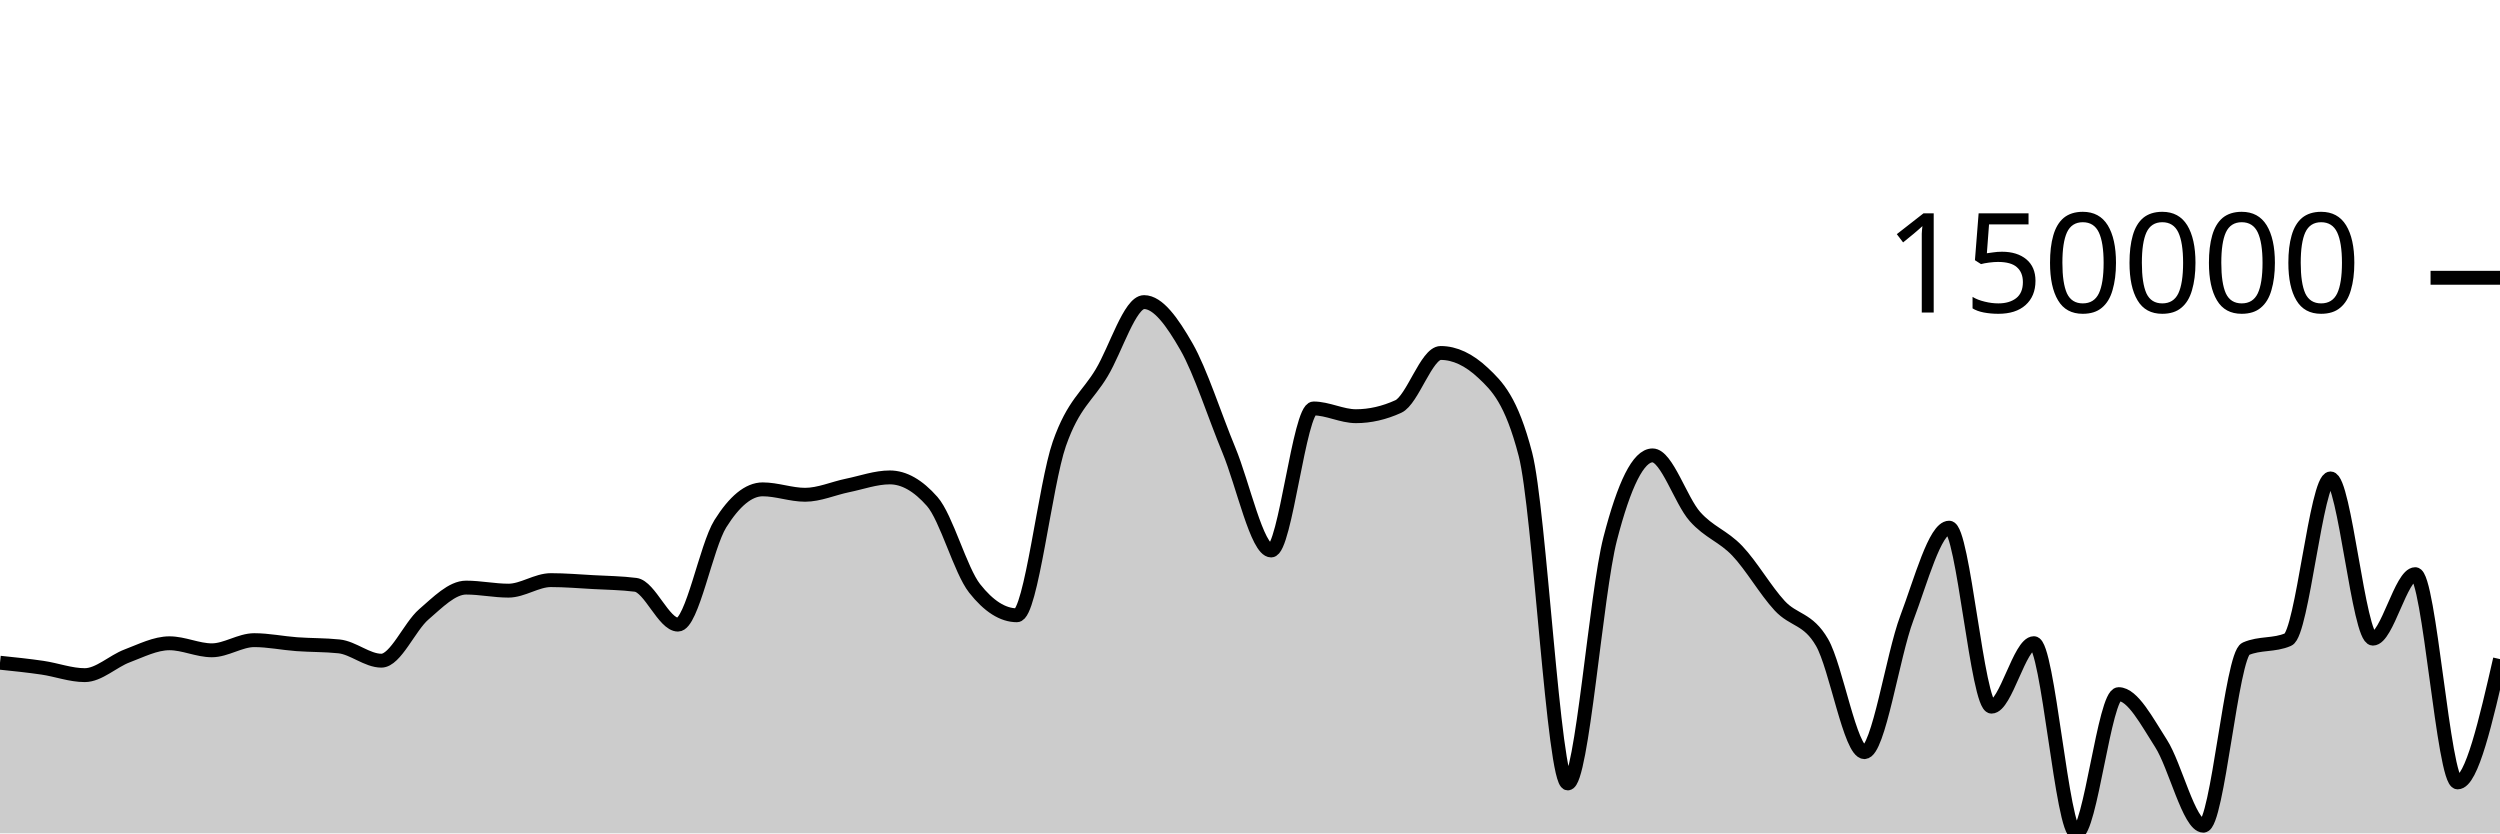
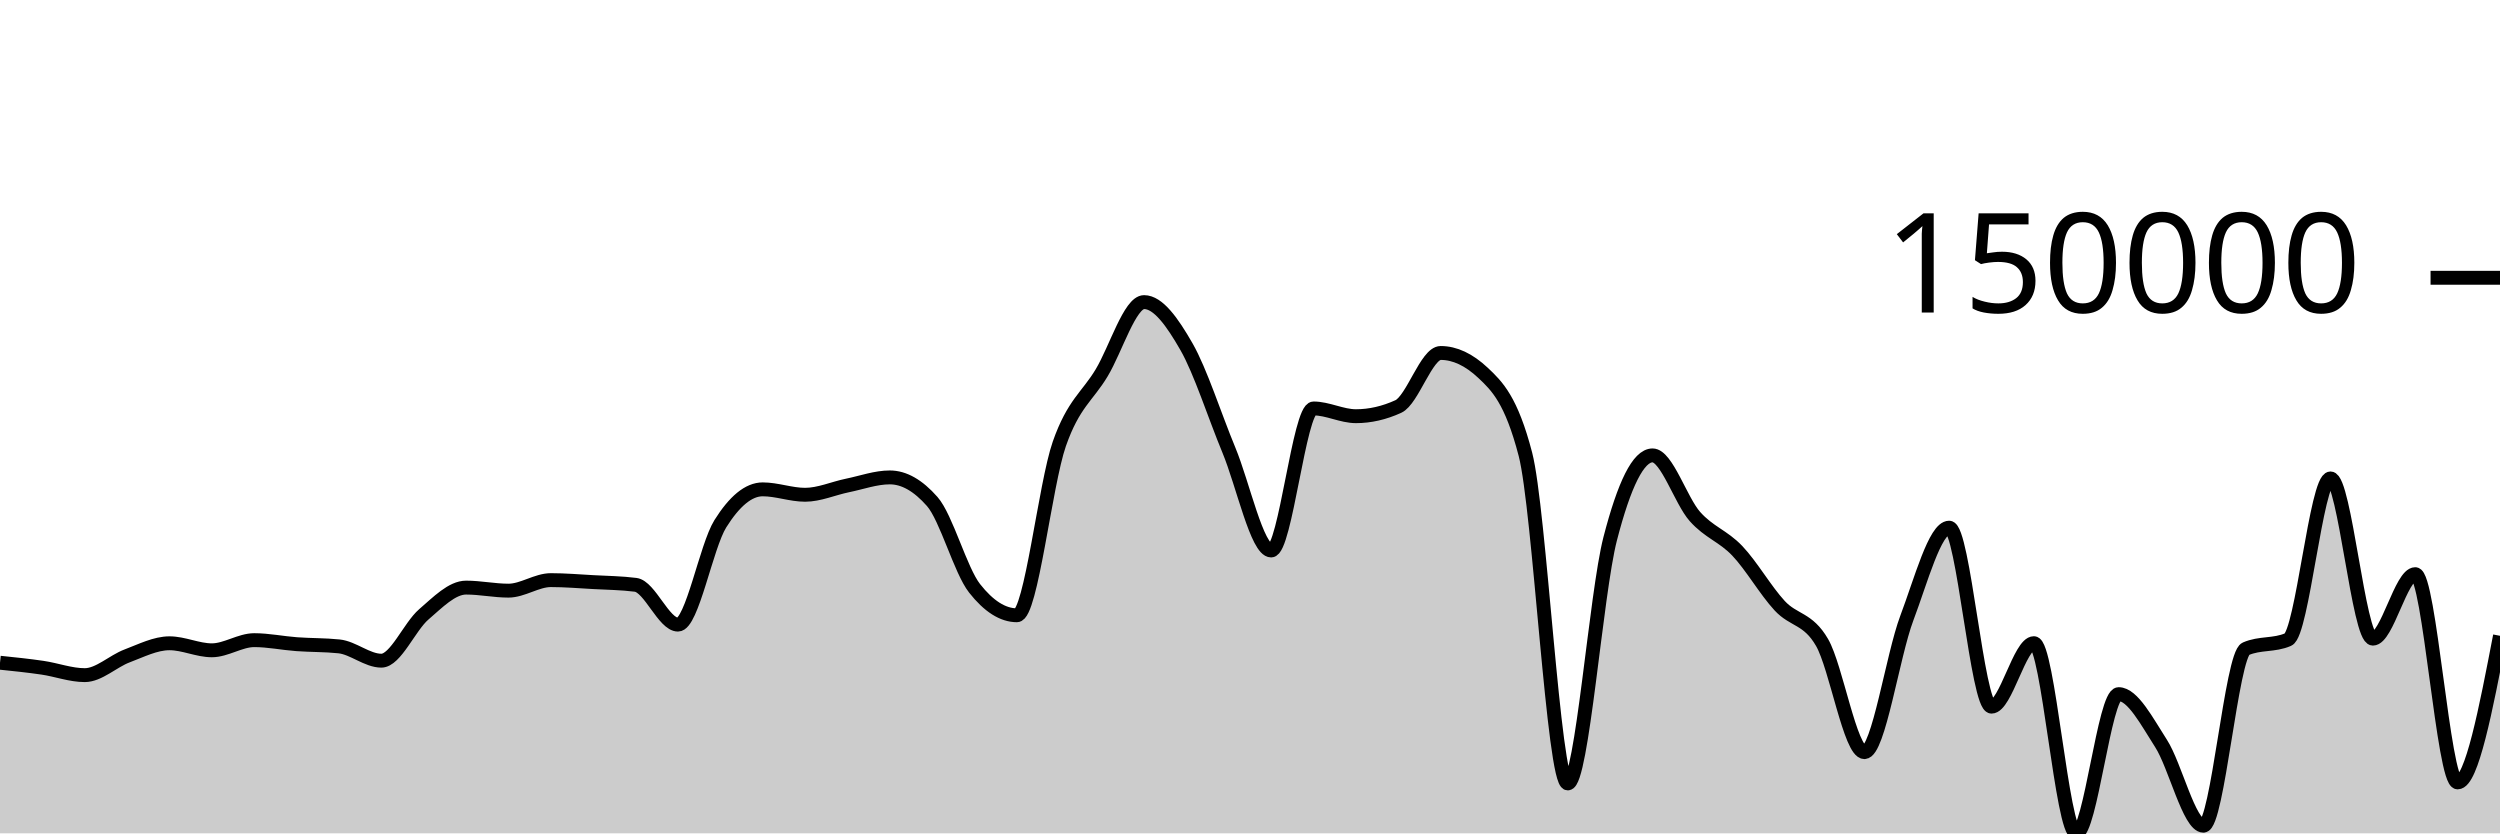
<svg xmlns="http://www.w3.org/2000/svg" viewBox="0 0 180 60">
  <g transform="translate(0,20)">
-     <path class="area" fill="rgba(0, 0, 0, 0.2)" d="M0,27.716C1.017,27.821,2.034,27.926,3.051,28.075C4.068,28.224,5.085,28.61,6.102,28.61C7.119,28.61,8.136,27.607,9.153,27.225C10.169,26.842,11.186,26.316,12.203,26.316C13.22,26.316,14.237,26.822,15.254,26.822C16.271,26.822,17.288,26.091,18.305,26.091C19.322,26.091,20.339,26.306,21.356,26.381C22.373,26.456,23.39,26.433,24.407,26.539C25.424,26.644,26.441,27.569,27.458,27.569C28.475,27.569,29.492,25.116,30.508,24.239C31.525,23.362,32.542,22.307,33.559,22.307C34.576,22.307,35.593,22.527,36.61,22.527C37.627,22.527,38.644,21.769,39.661,21.769C40.678,21.769,41.695,21.856,42.712,21.912C43.729,21.968,44.746,21.977,45.763,22.107C46.78,22.237,47.797,24.973,48.814,24.973C49.831,24.973,50.847,19.333,51.864,17.71C52.881,16.087,53.898,15.233,54.915,15.233C55.932,15.233,56.949,15.624,57.966,15.624C58.983,15.624,60,15.163,61.017,14.954C62.034,14.746,63.051,14.373,64.068,14.373C65.085,14.373,66.102,14.951,67.119,16.107C68.136,17.263,69.153,21.066,70.169,22.359C71.186,23.653,72.203,24.299,73.22,24.299C74.237,24.299,75.254,14.87,76.271,11.96C77.288,9.05,78.305,8.541,79.322,6.839C80.339,5.138,81.356,1.751,82.373,1.751C83.39,1.751,84.407,3.185,85.424,4.959C86.441,6.733,87.458,9.95,88.475,12.396C89.492,14.842,90.508,19.636,91.525,19.636C92.542,19.636,93.559,9.409,94.576,9.409C95.593,9.409,96.61,9.966,97.627,9.966C98.644,9.966,99.661,9.733,100.678,9.269C101.695,8.805,102.712,5.414,103.729,5.414C104.746,5.414,105.763,5.892,106.78,6.847C107.797,7.802,108.814,8.802,109.831,12.711C110.847,16.62,111.864,36.407,112.881,36.407C113.898,36.407,114.915,22.73,115.932,18.794C116.949,14.857,117.966,12.788,118.983,12.788C120,12.788,121.017,16.044,122.034,17.189C123.051,18.335,124.068,18.59,125.085,19.66C126.102,20.73,127.119,22.511,128.136,23.61C129.153,24.709,130.169,24.497,131.186,26.254C132.203,28.011,133.22,34.153,134.237,34.153C135.254,34.153,136.271,27.206,137.288,24.512C138.305,21.818,139.322,17.992,140.339,17.992C141.356,17.992,142.373,30.879,143.39,30.879C144.407,30.879,145.424,26.308,146.441,26.308C147.458,26.308,148.475,40,149.492,40C150.508,40,151.525,29.978,152.542,29.978C153.559,29.978,154.576,31.947,155.593,33.525C156.61,35.104,157.627,39.451,158.644,39.451C159.661,39.451,160.678,27.158,161.695,26.714C162.712,26.269,163.729,26.492,164.746,26.047C165.763,25.603,166.78,14.446,167.797,14.446C168.814,14.446,169.831,25.983,170.847,25.983C171.864,25.983,172.881,21.339,173.898,21.339C174.915,21.339,175.932,36.333,176.949,36.333C177.966,36.333,178.983,31.894,180,27.456L180,40C178.983,40,177.966,40,176.949,40C175.932,40,174.915,40,173.898,40C172.881,40,171.864,40,170.847,40C169.831,40,168.814,40,167.797,40C166.78,40,165.763,40,164.746,40C163.729,40,162.712,40,161.695,40C160.678,40,159.661,40,158.644,40C157.627,40,156.61,40,155.593,40C154.576,40,153.559,40,152.542,40C151.525,40,150.508,40,149.492,40C148.475,40,147.458,40,146.441,40C145.424,40,144.407,40,143.39,40C142.373,40,141.356,40,140.339,40C139.322,40,138.305,40,137.288,40C136.271,40,135.254,40,134.237,40C133.22,40,132.203,40,131.186,40C130.169,40,129.153,40,128.136,40C127.119,40,126.102,40,125.085,40C124.068,40,123.051,40,122.034,40C121.017,40,120,40,118.983,40C117.966,40,116.949,40,115.932,40C114.915,40,113.898,40,112.881,40C111.864,40,110.847,40,109.831,40C108.814,40,107.797,40,106.78,40C105.763,40,104.746,40,103.729,40C102.712,40,101.695,40,100.678,40C99.661,40,98.644,40,97.627,40C96.61,40,95.593,40,94.576,40C93.559,40,92.542,40,91.525,40C90.508,40,89.492,40,88.475,40C87.458,40,86.441,40,85.424,40C84.407,40,83.39,40,82.373,40C81.356,40,80.339,40,79.322,40C78.305,40,77.288,40,76.271,40C75.254,40,74.237,40,73.22,40C72.203,40,71.186,40,70.169,40C69.153,40,68.136,40,67.119,40C66.102,40,65.085,40,64.068,40C63.051,40,62.034,40,61.017,40C60,40,58.983,40,57.966,40C56.949,40,55.932,40,54.915,40C53.898,40,52.881,40,51.864,40C50.847,40,49.831,40,48.814,40C47.797,40,46.78,40,45.763,40C44.746,40,43.729,40,42.712,40C41.695,40,40.678,40,39.661,40C38.644,40,37.627,40,36.61,40C35.593,40,34.576,40,33.559,40C32.542,40,31.525,40,30.508,40C29.492,40,28.475,40,27.458,40C26.441,40,25.424,40,24.407,40C23.39,40,22.373,40,21.356,40C20.339,40,19.322,40,18.305,40C17.288,40,16.271,40,15.254,40C14.237,40,13.22,40,12.203,40C11.186,40,10.169,40,9.153,40C8.136,40,7.119,40,6.102,40C5.085,40,4.068,40,3.051,40C2.034,40,1.017,40,0,40Z" />
-     <path class="line" stroke="black" fill="none" d="M0,27.716C1.017,27.821,2.034,27.926,3.051,28.075C4.068,28.224,5.085,28.61,6.102,28.61C7.119,28.61,8.136,27.607,9.153,27.225C10.169,26.842,11.186,26.316,12.203,26.316C13.22,26.316,14.237,26.822,15.254,26.822C16.271,26.822,17.288,26.091,18.305,26.091C19.322,26.091,20.339,26.306,21.356,26.381C22.373,26.456,23.39,26.433,24.407,26.539C25.424,26.644,26.441,27.569,27.458,27.569C28.475,27.569,29.492,25.116,30.508,24.239C31.525,23.362,32.542,22.307,33.559,22.307C34.576,22.307,35.593,22.527,36.61,22.527C37.627,22.527,38.644,21.769,39.661,21.769C40.678,21.769,41.695,21.856,42.712,21.912C43.729,21.968,44.746,21.977,45.763,22.107C46.78,22.237,47.797,24.973,48.814,24.973C49.831,24.973,50.847,19.333,51.864,17.71C52.881,16.087,53.898,15.233,54.915,15.233C55.932,15.233,56.949,15.624,57.966,15.624C58.983,15.624,60,15.163,61.017,14.954C62.034,14.746,63.051,14.373,64.068,14.373C65.085,14.373,66.102,14.951,67.119,16.107C68.136,17.263,69.153,21.066,70.169,22.359C71.186,23.653,72.203,24.299,73.22,24.299C74.237,24.299,75.254,14.87,76.271,11.96C77.288,9.05,78.305,8.541,79.322,6.839C80.339,5.138,81.356,1.751,82.373,1.751C83.39,1.751,84.407,3.185,85.424,4.959C86.441,6.733,87.458,9.95,88.475,12.396C89.492,14.842,90.508,19.636,91.525,19.636C92.542,19.636,93.559,9.409,94.576,9.409C95.593,9.409,96.61,9.966,97.627,9.966C98.644,9.966,99.661,9.733,100.678,9.269C101.695,8.805,102.712,5.414,103.729,5.414C104.746,5.414,105.763,5.892,106.78,6.847C107.797,7.802,108.814,8.802,109.831,12.711C110.847,16.62,111.864,36.407,112.881,36.407C113.898,36.407,114.915,22.73,115.932,18.794C116.949,14.857,117.966,12.788,118.983,12.788C120,12.788,121.017,16.044,122.034,17.189C123.051,18.335,124.068,18.59,125.085,19.66C126.102,20.73,127.119,22.511,128.136,23.61C129.153,24.709,130.169,24.497,131.186,26.254C132.203,28.011,133.22,34.153,134.237,34.153C135.254,34.153,136.271,27.206,137.288,24.512C138.305,21.818,139.322,17.992,140.339,17.992C141.356,17.992,142.373,30.879,143.39,30.879C144.407,30.879,145.424,26.308,146.441,26.308C147.458,26.308,148.475,40,149.492,40C150.508,40,151.525,29.978,152.542,29.978C153.559,29.978,154.576,31.947,155.593,33.525C156.61,35.104,157.627,39.451,158.644,39.451C159.661,39.451,160.678,27.158,161.695,26.714C162.712,26.269,163.729,26.492,164.746,26.047C165.763,25.603,166.78,14.446,167.797,14.446C168.814,14.446,169.831,25.983,170.847,25.983C171.864,25.983,172.881,21.339,173.898,21.339C174.915,21.339,175.932,36.333,176.949,36.333C177.966,36.333,178.983,31.894,180,27.456" />
+     <path class="area" fill="rgba(0, 0, 0, 0.2)" d="M0,27.716C1.017,27.821,2.034,27.926,3.051,28.075C4.068,28.224,5.085,28.61,6.102,28.61C7.119,28.61,8.136,27.607,9.153,27.225C10.169,26.842,11.186,26.316,12.203,26.316C13.22,26.316,14.237,26.822,15.254,26.822C16.271,26.822,17.288,26.091,18.305,26.091C19.322,26.091,20.339,26.306,21.356,26.381C22.373,26.456,23.39,26.433,24.407,26.539C25.424,26.644,26.441,27.569,27.458,27.569C28.475,27.569,29.492,25.116,30.508,24.239C31.525,23.362,32.542,22.307,33.559,22.307C34.576,22.307,35.593,22.527,36.61,22.527C37.627,22.527,38.644,21.769,39.661,21.769C40.678,21.769,41.695,21.856,42.712,21.912C43.729,21.968,44.746,21.977,45.763,22.107C46.78,22.237,47.797,24.973,48.814,24.973C49.831,24.973,50.847,19.333,51.864,17.71C52.881,16.087,53.898,15.233,54.915,15.233C55.932,15.233,56.949,15.624,57.966,15.624C58.983,15.624,60,15.163,61.017,14.954C62.034,14.746,63.051,14.373,64.068,14.373C65.085,14.373,66.102,14.951,67.119,16.107C68.136,17.263,69.153,21.066,70.169,22.359C71.186,23.653,72.203,24.299,73.22,24.299C74.237,24.299,75.254,14.87,76.271,11.96C77.288,9.05,78.305,8.541,79.322,6.839C80.339,5.138,81.356,1.751,82.373,1.751C83.39,1.751,84.407,3.185,85.424,4.959C86.441,6.733,87.458,9.95,88.475,12.396C89.492,14.842,90.508,19.636,91.525,19.636C92.542,19.636,93.559,9.409,94.576,9.409C95.593,9.409,96.61,9.966,97.627,9.966C98.644,9.966,99.661,9.733,100.678,9.269C101.695,8.805,102.712,5.414,103.729,5.414C104.746,5.414,105.763,5.892,106.78,6.847C107.797,7.802,108.814,8.802,109.831,12.711C110.847,16.62,111.864,36.407,112.881,36.407C113.898,36.407,114.915,22.73,115.932,18.794C116.949,14.857,117.966,12.788,118.983,12.788C120,12.788,121.017,16.044,122.034,17.189C123.051,18.335,124.068,18.59,125.085,19.66C126.102,20.73,127.119,22.511,128.136,23.61C129.153,24.709,130.169,24.497,131.186,26.254C132.203,28.011,133.22,34.153,134.237,34.153C135.254,34.153,136.271,27.206,137.288,24.512C138.305,21.818,139.322,17.992,140.339,17.992C141.356,17.992,142.373,30.879,143.39,30.879C144.407,30.879,145.424,26.308,146.441,26.308C147.458,26.308,148.475,40,149.492,40C150.508,40,151.525,29.978,152.542,29.978C153.559,29.978,154.576,31.947,155.593,33.525C156.61,35.104,157.627,39.451,158.644,39.451C159.661,39.451,160.678,27.158,161.695,26.714C162.712,26.269,163.729,26.492,164.746,26.047C165.763,25.603,166.78,14.446,167.797,14.446C168.814,14.446,169.831,25.983,170.847,25.983C171.864,25.983,172.881,21.339,173.898,21.339C174.915,21.339,175.932,36.333,176.949,36.333C177.966,36.333,178.983,31.055,180,25.777L180,40C178.983,40,177.966,40,176.949,40C175.932,40,174.915,40,173.898,40C172.881,40,171.864,40,170.847,40C169.831,40,168.814,40,167.797,40C166.78,40,165.763,40,164.746,40C163.729,40,162.712,40,161.695,40C160.678,40,159.661,40,158.644,40C157.627,40,156.61,40,155.593,40C154.576,40,153.559,40,152.542,40C151.525,40,150.508,40,149.492,40C148.475,40,147.458,40,146.441,40C145.424,40,144.407,40,143.39,40C142.373,40,141.356,40,140.339,40C139.322,40,138.305,40,137.288,40C136.271,40,135.254,40,134.237,40C133.22,40,132.203,40,131.186,40C130.169,40,129.153,40,128.136,40C127.119,40,126.102,40,125.085,40C124.068,40,123.051,40,122.034,40C121.017,40,120,40,118.983,40C117.966,40,116.949,40,115.932,40C114.915,40,113.898,40,112.881,40C111.864,40,110.847,40,109.831,40C108.814,40,107.797,40,106.78,40C105.763,40,104.746,40,103.729,40C102.712,40,101.695,40,100.678,40C99.661,40,98.644,40,97.627,40C96.61,40,95.593,40,94.576,40C93.559,40,92.542,40,91.525,40C90.508,40,89.492,40,88.475,40C87.458,40,86.441,40,85.424,40C84.407,40,83.39,40,82.373,40C81.356,40,80.339,40,79.322,40C78.305,40,77.288,40,76.271,40C75.254,40,74.237,40,73.22,40C72.203,40,71.186,40,70.169,40C69.153,40,68.136,40,67.119,40C66.102,40,65.085,40,64.068,40C63.051,40,62.034,40,61.017,40C60,40,58.983,40,57.966,40C56.949,40,55.932,40,54.915,40C53.898,40,52.881,40,51.864,40C50.847,40,49.831,40,48.814,40C47.797,40,46.78,40,45.763,40C44.746,40,43.729,40,42.712,40C41.695,40,40.678,40,39.661,40C38.644,40,37.627,40,36.61,40C35.593,40,34.576,40,33.559,40C32.542,40,31.525,40,30.508,40C29.492,40,28.475,40,27.458,40C26.441,40,25.424,40,24.407,40C23.39,40,22.373,40,21.356,40C20.339,40,19.322,40,18.305,40C17.288,40,16.271,40,15.254,40C14.237,40,13.22,40,12.203,40C11.186,40,10.169,40,9.153,40C8.136,40,7.119,40,6.102,40C5.085,40,4.068,40,3.051,40C2.034,40,1.017,40,0,40Z" />
+     <path class="line" stroke="black" fill="none" d="M0,27.716C1.017,27.821,2.034,27.926,3.051,28.075C4.068,28.224,5.085,28.61,6.102,28.61C7.119,28.61,8.136,27.607,9.153,27.225C10.169,26.842,11.186,26.316,12.203,26.316C13.22,26.316,14.237,26.822,15.254,26.822C16.271,26.822,17.288,26.091,18.305,26.091C19.322,26.091,20.339,26.306,21.356,26.381C22.373,26.456,23.39,26.433,24.407,26.539C25.424,26.644,26.441,27.569,27.458,27.569C28.475,27.569,29.492,25.116,30.508,24.239C31.525,23.362,32.542,22.307,33.559,22.307C34.576,22.307,35.593,22.527,36.61,22.527C37.627,22.527,38.644,21.769,39.661,21.769C40.678,21.769,41.695,21.856,42.712,21.912C43.729,21.968,44.746,21.977,45.763,22.107C46.78,22.237,47.797,24.973,48.814,24.973C49.831,24.973,50.847,19.333,51.864,17.71C52.881,16.087,53.898,15.233,54.915,15.233C55.932,15.233,56.949,15.624,57.966,15.624C58.983,15.624,60,15.163,61.017,14.954C62.034,14.746,63.051,14.373,64.068,14.373C65.085,14.373,66.102,14.951,67.119,16.107C68.136,17.263,69.153,21.066,70.169,22.359C71.186,23.653,72.203,24.299,73.22,24.299C74.237,24.299,75.254,14.87,76.271,11.96C77.288,9.05,78.305,8.541,79.322,6.839C80.339,5.138,81.356,1.751,82.373,1.751C83.39,1.751,84.407,3.185,85.424,4.959C86.441,6.733,87.458,9.95,88.475,12.396C89.492,14.842,90.508,19.636,91.525,19.636C92.542,19.636,93.559,9.409,94.576,9.409C95.593,9.409,96.61,9.966,97.627,9.966C98.644,9.966,99.661,9.733,100.678,9.269C101.695,8.805,102.712,5.414,103.729,5.414C104.746,5.414,105.763,5.892,106.78,6.847C107.797,7.802,108.814,8.802,109.831,12.711C110.847,16.62,111.864,36.407,112.881,36.407C113.898,36.407,114.915,22.73,115.932,18.794C116.949,14.857,117.966,12.788,118.983,12.788C120,12.788,121.017,16.044,122.034,17.189C123.051,18.335,124.068,18.59,125.085,19.66C126.102,20.73,127.119,22.511,128.136,23.61C129.153,24.709,130.169,24.497,131.186,26.254C132.203,28.011,133.22,34.153,134.237,34.153C135.254,34.153,136.271,27.206,137.288,24.512C138.305,21.818,139.322,17.992,140.339,17.992C141.356,17.992,142.373,30.879,143.39,30.879C144.407,30.879,145.424,26.308,146.441,26.308C147.458,26.308,148.475,40,149.492,40C150.508,40,151.525,29.978,152.542,29.978C153.559,29.978,154.576,31.947,155.593,33.525C156.61,35.104,157.627,39.451,158.644,39.451C159.661,39.451,160.678,27.158,161.695,26.714C162.712,26.269,163.729,26.492,164.746,26.047C165.763,25.603,166.78,14.446,167.797,14.446C168.814,14.446,169.831,25.983,170.847,25.983C171.864,25.983,172.881,21.339,173.898,21.339C174.915,21.339,175.932,36.333,176.949,36.333C177.966,36.333,178.983,31.055,180,25.777" />
    <path class="axis-ceiling" stroke-width="1" stroke="black" fill="none" d="M175,0L180,0" />
    <text class="axis-ceiling-label" font-family="sans-serif" text-anchor="end" font-size="10px" x="170" y="2.5">150000</text>
  </g>
</svg>
